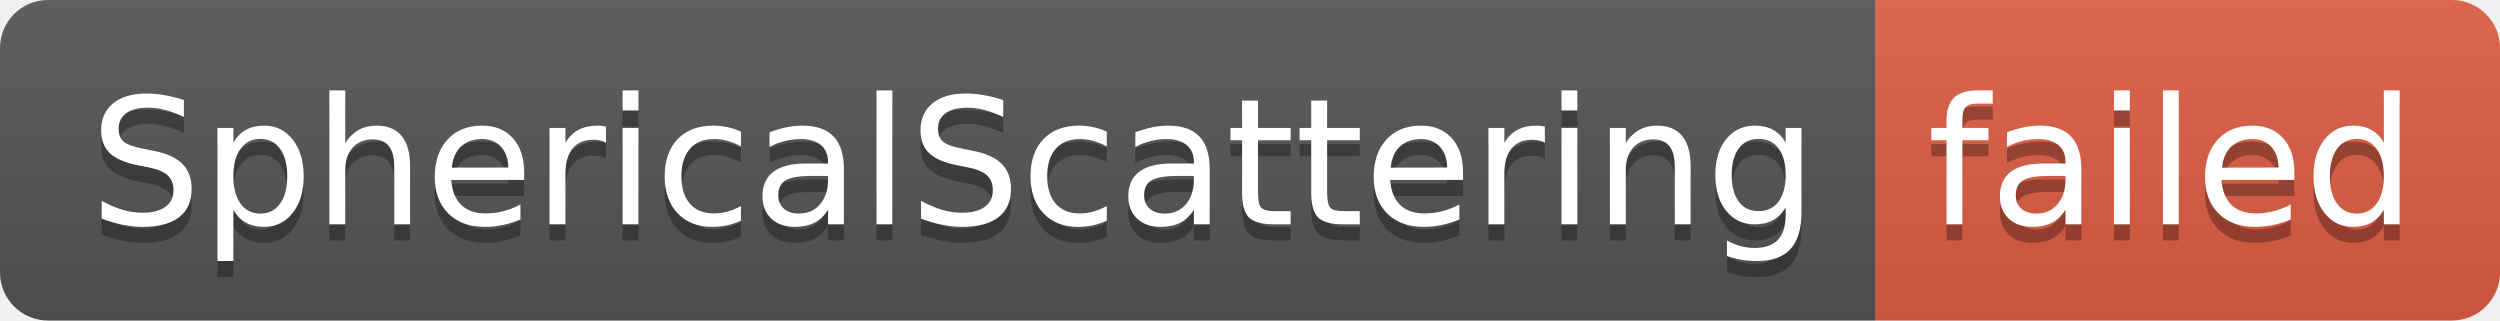
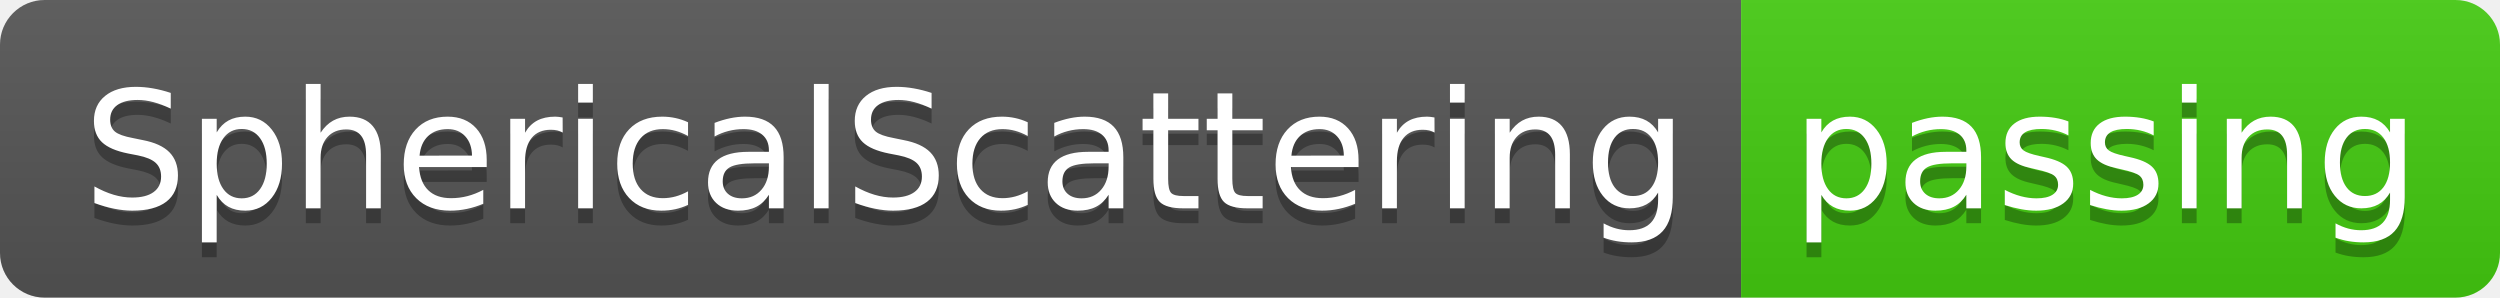
- <svg xmlns="http://www.w3.org/2000/svg" width="156" height="20" role="img" aria-label="SphericalScattering: failed">
+ <svg xmlns="http://www.w3.org/2000/svg" width="168" height="20" role="img" aria-label="SphericalScattering: passing">
  <linearGradient id="s" x2="0" y2="100%">
    <stop offset="0" stop-color="#bbb" stop-opacity=".1" />
    <stop offset="1" stop-opacity=".1" />
  </linearGradient>
  <clipPath id="r">
-     <rect width="156" height="20" rx="3" fill="#fff" />
+     <rect width="168" height="20" rx="3" fill="#fff" />
  </clipPath>
  <g clip-path="url(#r)">
    <rect width="117" height="20" fill="#555" />
-     <rect x="117" width="39" height="20" fill="#e05d44" />
-     <rect width="156" height="20" fill="url(#s)" />
+     <rect x="117" width="51" height="20" fill="#4c1" />
+     <rect width="168" height="20" fill="url(#s)" />
  </g>
  <g fill="#fff" text-anchor="middle" font-family="Verdana,Geneva,DejaVu Sans,sans-serif" text-rendering="geometricPrecision" font-size="110">
    <text aria-hidden="true" x="595" y="150" fill="#010101" fill-opacity=".3" transform="scale(.1)" textLength="1070">SphericalScattering</text>
    <text x="595" y="140" transform="scale(.1)" fill="#fff" textLength="1070">SphericalScattering</text>
-     <text aria-hidden="true" x="1355" y="150" fill="#010101" fill-opacity=".3" transform="scale(.1)" textLength="290">failed</text>
-     <text x="1355" y="140" transform="scale(.1)" fill="#fff" textLength="290">failed</text>
+     <text aria-hidden="true" x="1415" y="150" fill="#010101" fill-opacity=".3" transform="scale(.1)" textLength="410">passing</text>
+     <text x="1415" y="140" transform="scale(.1)" fill="#fff" textLength="410">passing</text>
  </g>
</svg>
